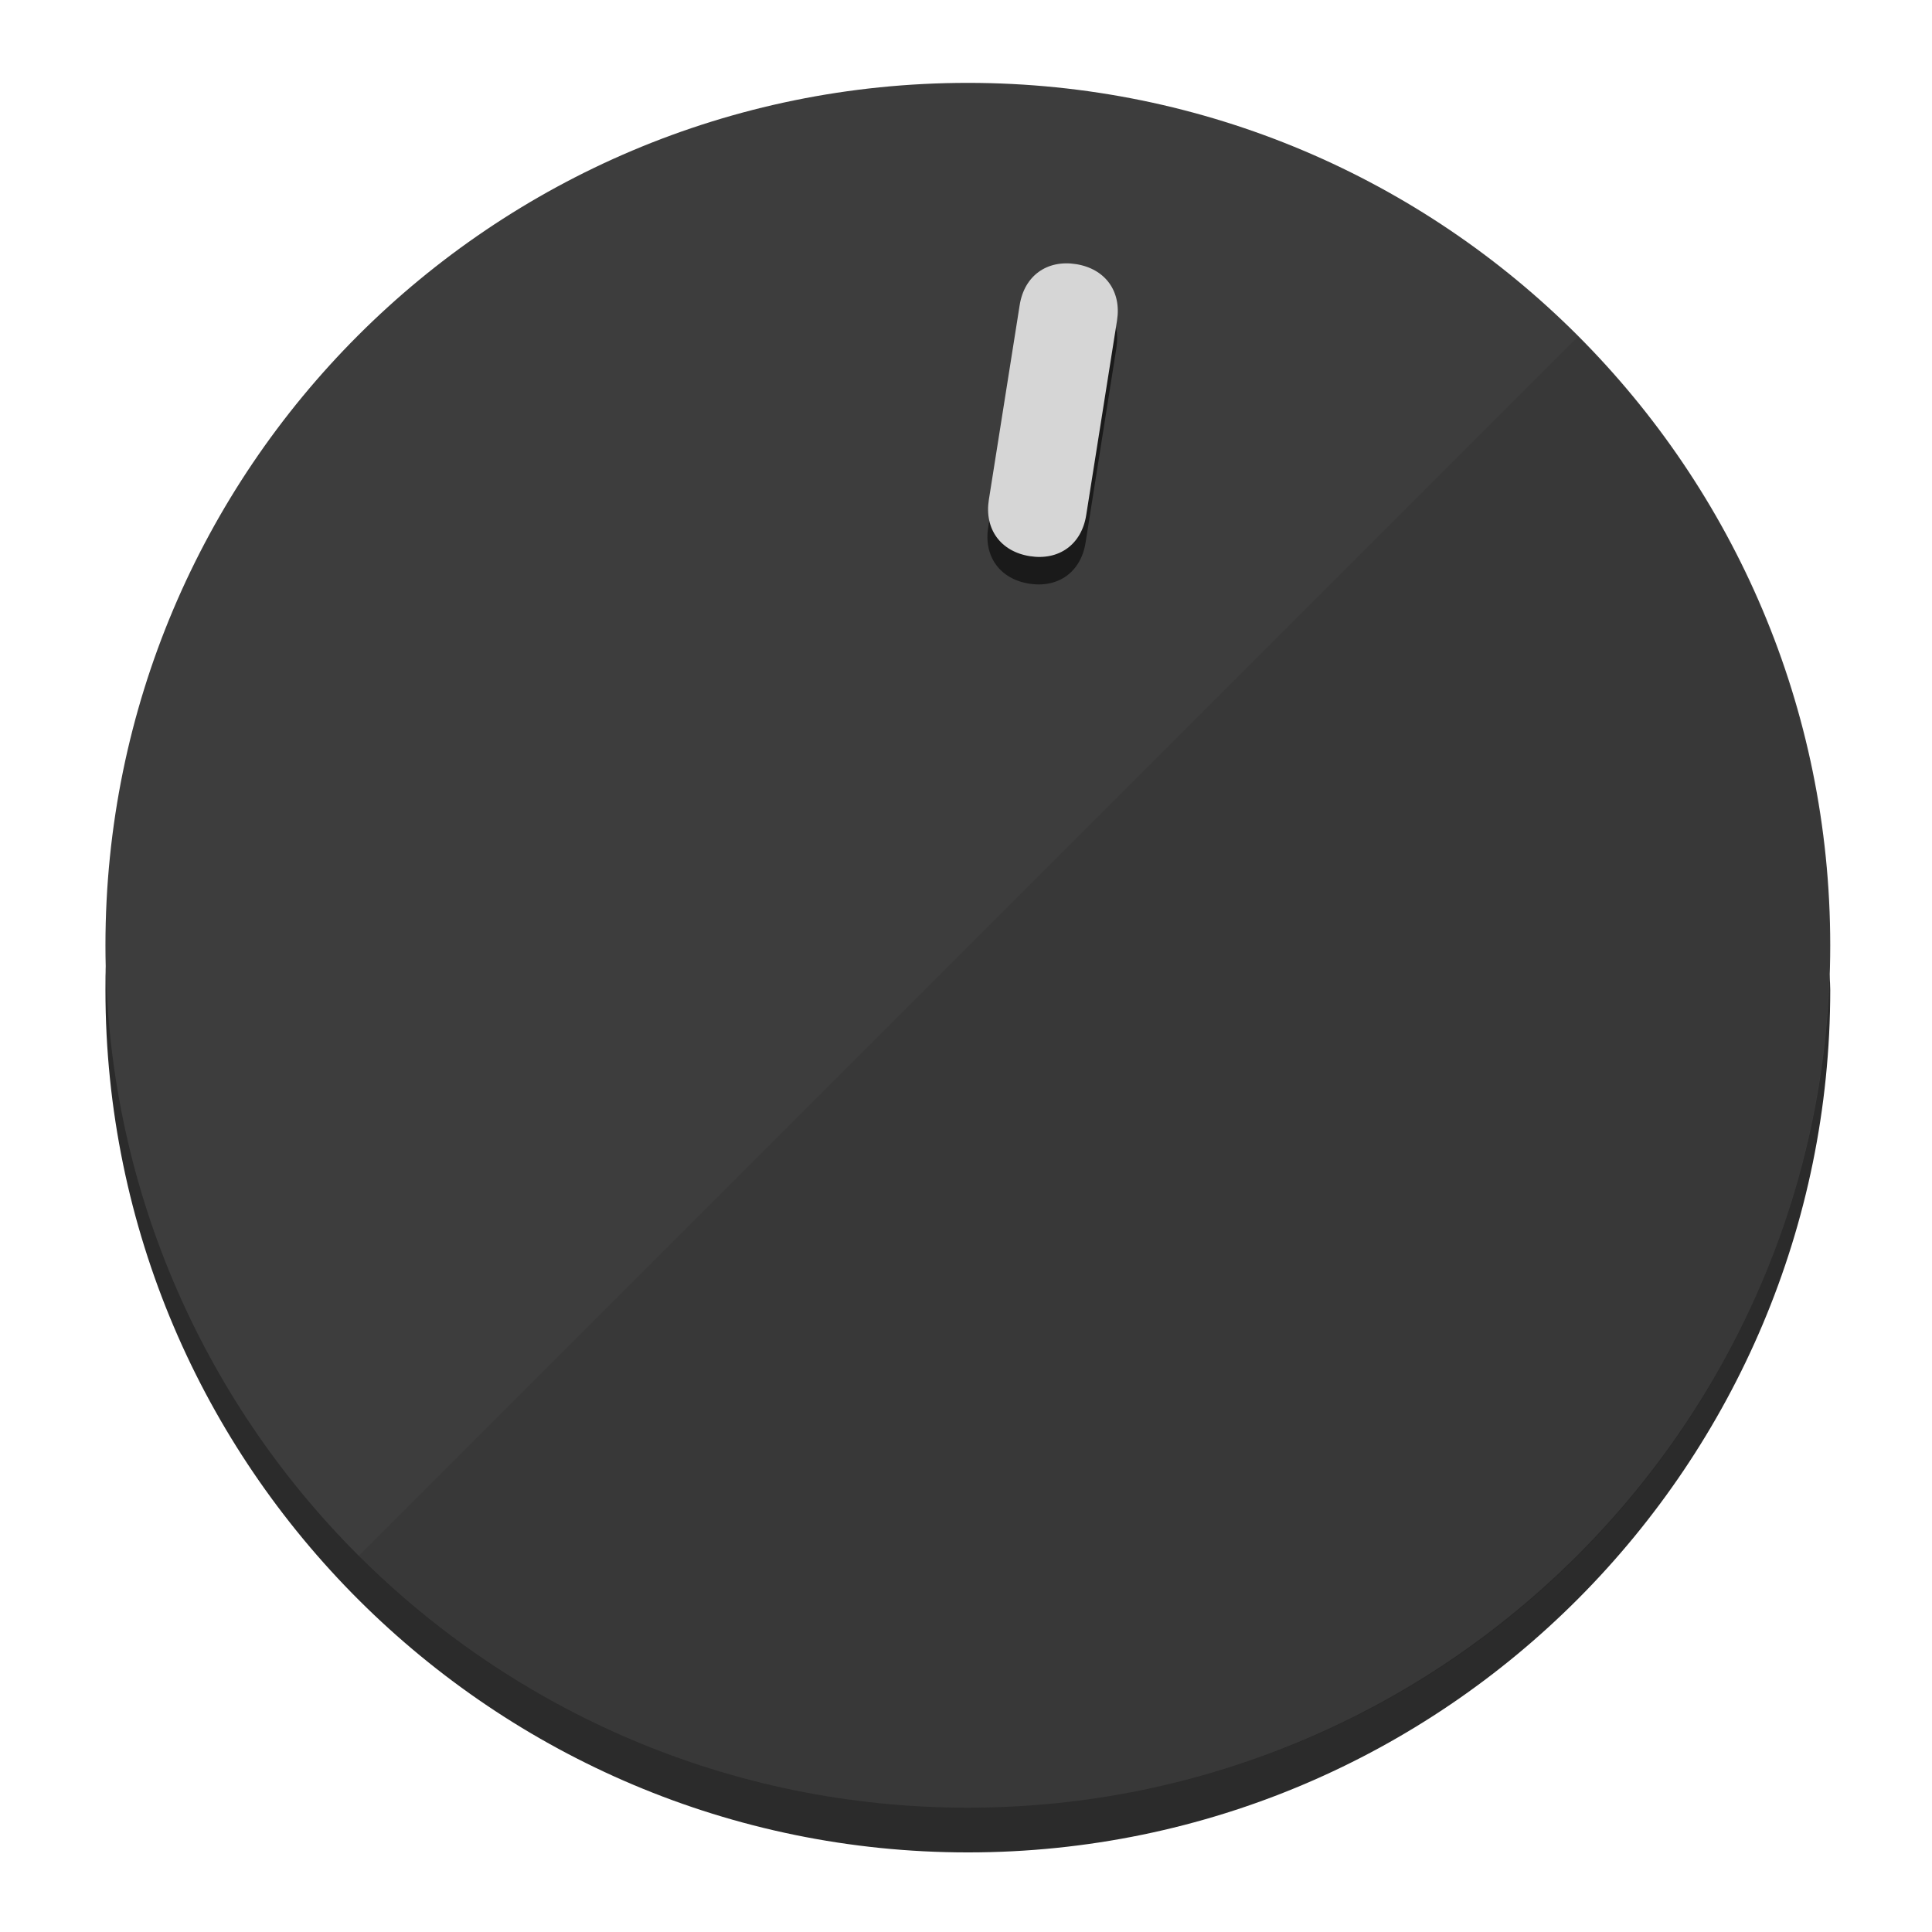
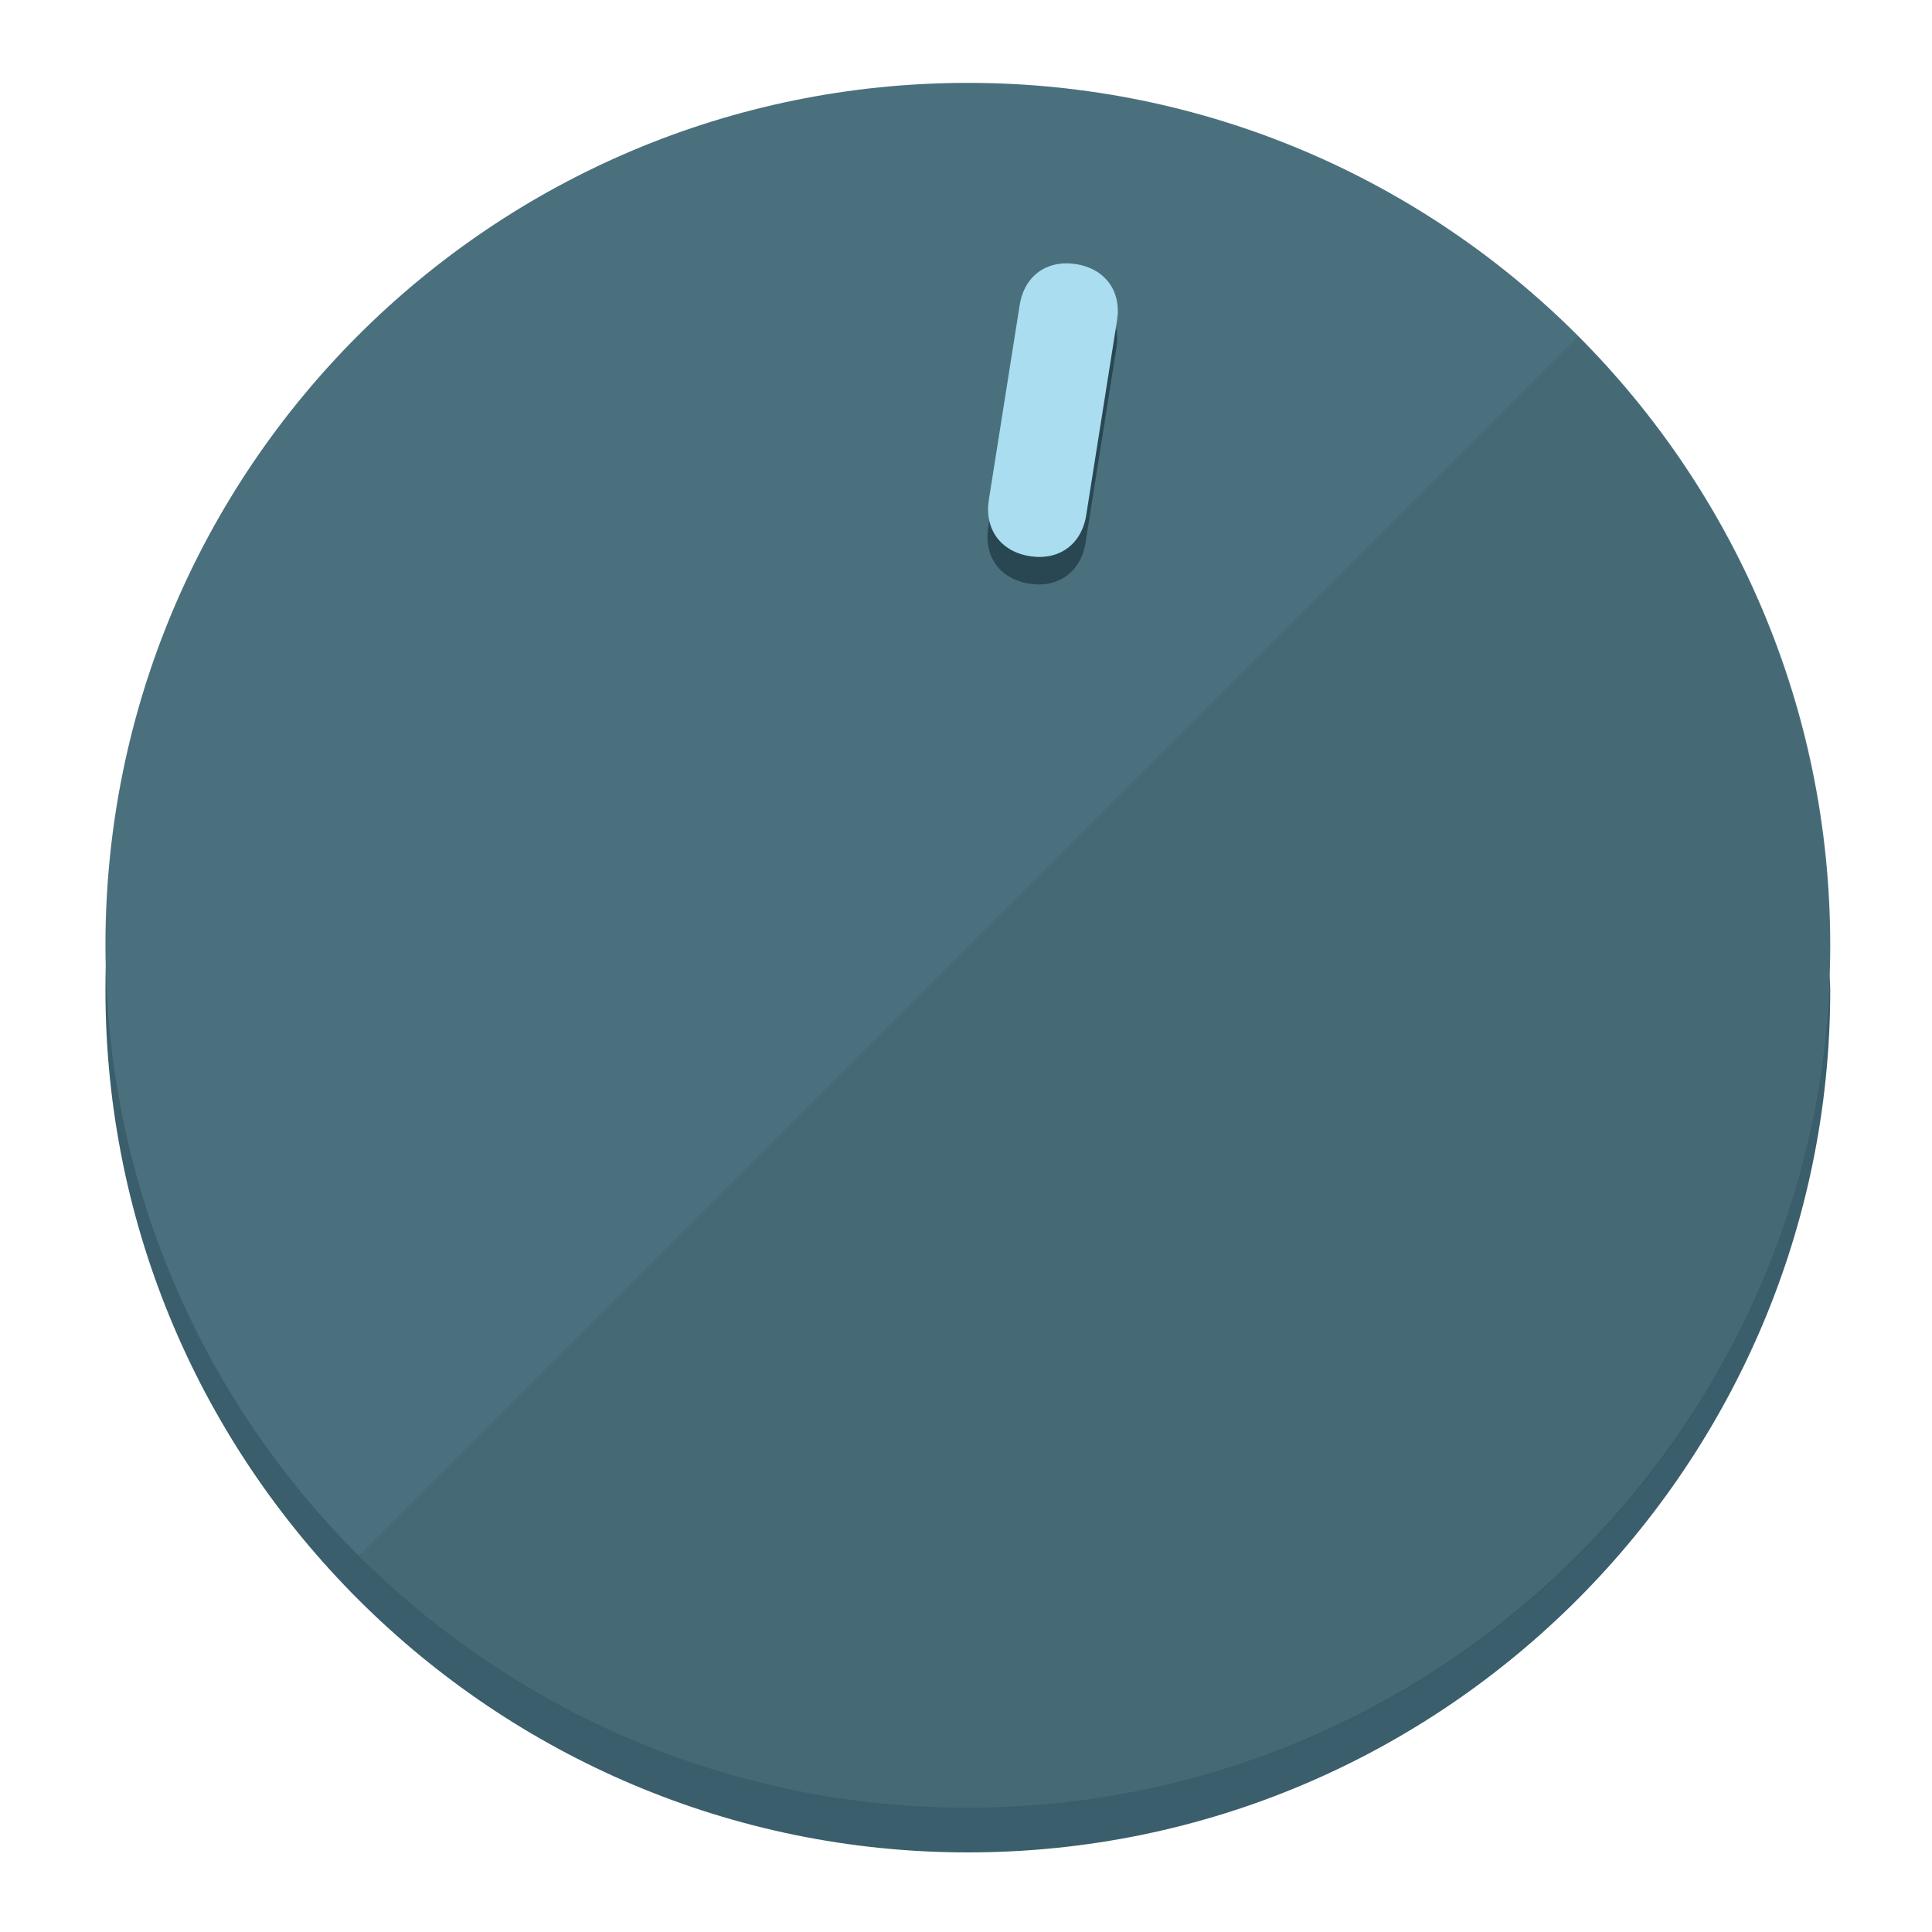
<svg xmlns="http://www.w3.org/2000/svg" height="120px" width="120px" version="1.1" id="Layer_1" viewBox="0 0 496.8 496.8" xml:space="preserve">
  <defs id="defs23" />
  <g id="g3158">
-     <path style="display:inline;fill:#2B2B2B;fill-opacity:1;stroke-width:1.584" d="m 248.875,445.92 c 116.582,0 212.89,-91.238 220.493,-205.286 0,5.069 1.267,8.87 1.267,13.939 0,121.651 -98.842,221.76 -221.76,221.76 -121.651,0 -221.76,-98.842 -221.76,-221.76 0,-5.069 0,-8.87 1.267,-13.939 7.603,114.048 103.91,205.286 220.493,205.286 z" id="path8" />
-     <circle style="display:inline;fill:#3D3D3D;fill-opacity:1;stroke-width:1.584" cx="248.875" cy="243.071" r="221.76" id="circle12" />
-     <path style="display:inline;fill:#1A1A1A;fill-opacity:0.154;stroke-width:1.587" d="m 405.744,86.606 c 86.308,86.308 86.308,227.193 0,313.5 -86.308,86.308 -227.193,86.308 -313.5,0" id="path14" />
+     <path style="display:inline;fill:#3A5E6B;fill-opacity:1;stroke-width:1.584" d="m 248.875,445.92 c 116.582,0 212.89,-91.238 220.493,-205.286 0,5.069 1.267,8.87 1.267,13.939 0,121.651 -98.842,221.76 -221.76,221.76 -121.651,0 -221.76,-98.842 -221.76,-221.76 0,-5.069 0,-8.87 1.267,-13.939 7.603,114.048 103.91,205.286 220.493,205.286 z" id="path8" />
+     <circle style="display:inline;fill:#4B707D;fill-opacity:1;stroke-width:1.584" cx="248.875" cy="243.071" r="221.76" id="circle12" />
+     <path style="display:inline;fill:#294752;fill-opacity:0.154;stroke-width:1.587" d="m 405.744,86.606 c 86.308,86.308 86.308,227.193 0,313.5 -86.308,86.308 -227.193,86.308 -313.5,0" id="path14" />
  </g>
  <g id="g3198">
    <circle style="display:none;fill:#000000;fill-opacity:0;stroke-width:1.584" cx="283.513" cy="201.714" r="221.76" id="circle12-3" transform="rotate(9)" />
-     <path style="display:inline;fill:#1A1A1A;fill-opacity:1;stroke-width:1.584" d="m 279.14,139.552 c -1.189,7.51 -6.989,11.723 -14.498,10.534 v 0 c -7.51,-1.189 -11.723,-6.989 -10.534,-14.498 l 7.929,-50.064 c 1.189,-7.51 6.989,-11.723 14.498,-10.534 v 0 c 7.51,1.189 11.723,6.989 10.534,14.498 z" id="path3789" />
-     <path style="display:inline;fill:#D6D6D6;stroke-width:1.584" d="m 279.307,132.48 c -1.189,7.51 -6.989,11.723 -14.498,10.534 v 0 c -7.51,-1.189 -11.723,-6.989 -10.534,-14.498 l 7.929,-50.064 c 1.189,-7.51 6.989,-11.723 14.498,-10.534 v 0 c 7.51,1.189 11.723,6.989 10.534,14.498 z" id="path915" />
+     <path style="display:inline;fill:#294752;fill-opacity:1;stroke-width:1.584" d="m 279.14,139.552 c -1.189,7.51 -6.989,11.723 -14.498,10.534 v 0 c -7.51,-1.189 -11.723,-6.989 -10.534,-14.498 l 7.929,-50.064 c 1.189,-7.51 6.989,-11.723 14.498,-10.534 v 0 c 7.51,1.189 11.723,6.989 10.534,14.498 z" id="path3789" />
+     <path style="display:inline;fill:#AADDF0;stroke-width:1.584" d="m 279.307,132.48 c -1.189,7.51 -6.989,11.723 -14.498,10.534 v 0 c -7.51,-1.189 -11.723,-6.989 -10.534,-14.498 l 7.929,-50.064 c 1.189,-7.51 6.989,-11.723 14.498,-10.534 v 0 c 7.51,1.189 11.723,6.989 10.534,14.498 z" id="path915" />
  </g>
</svg>
